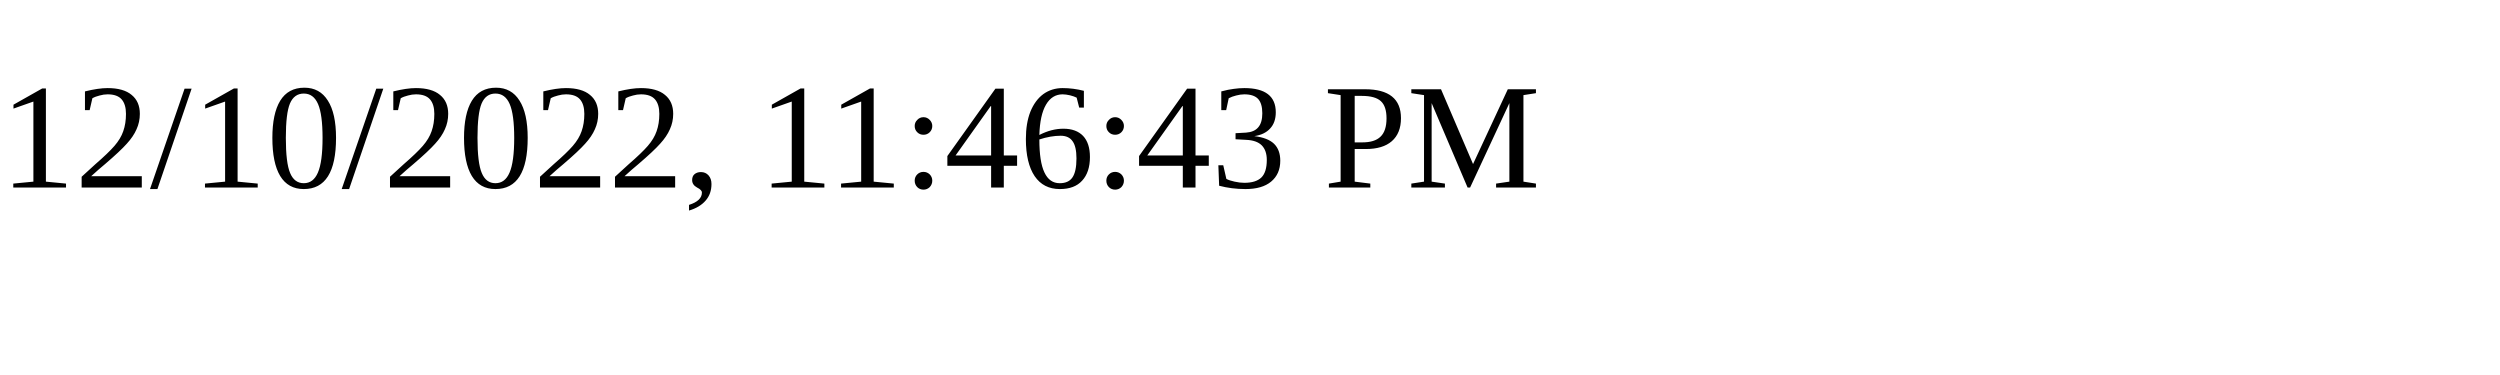
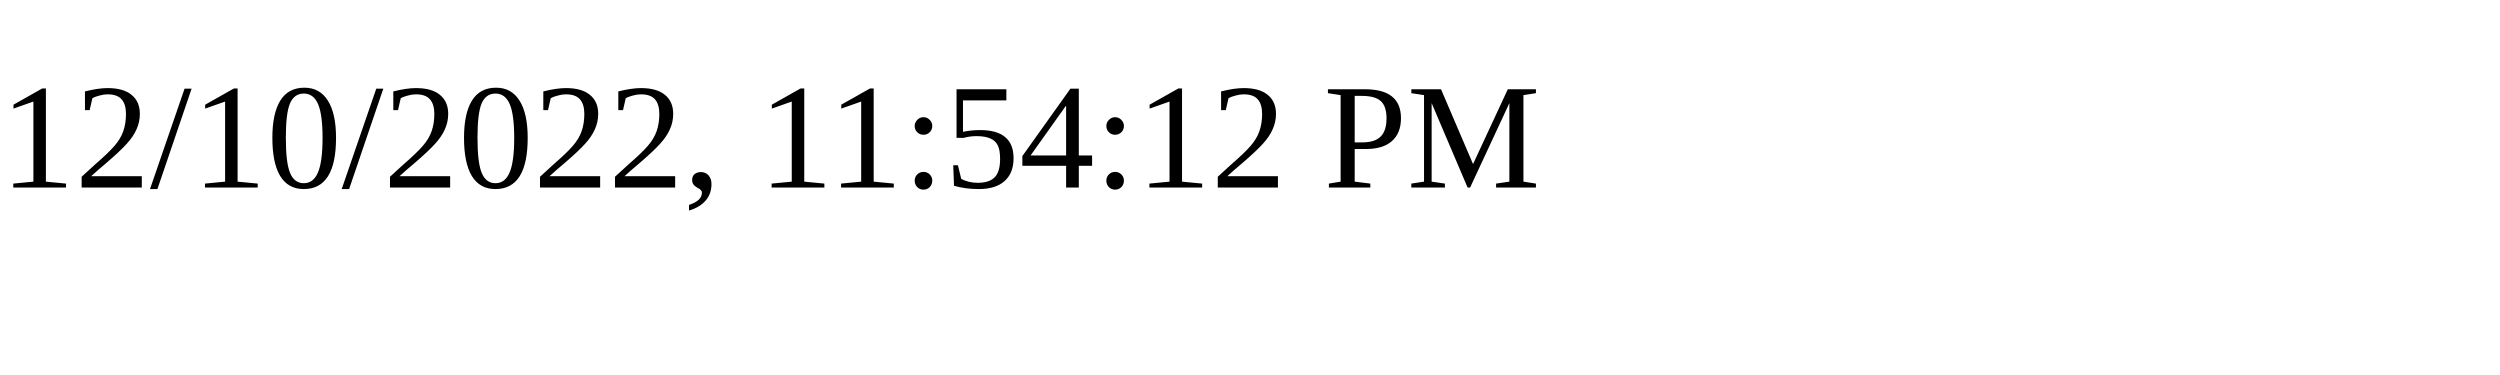
<svg xmlns="http://www.w3.org/2000/svg" height="30" width="200">
-   <text x="0" y="15">12/10/2022, 11:46:43 PM</text>
+   <text x="0" y="15">12/10/2022, 11:54:12 PM</text>
</svg>
